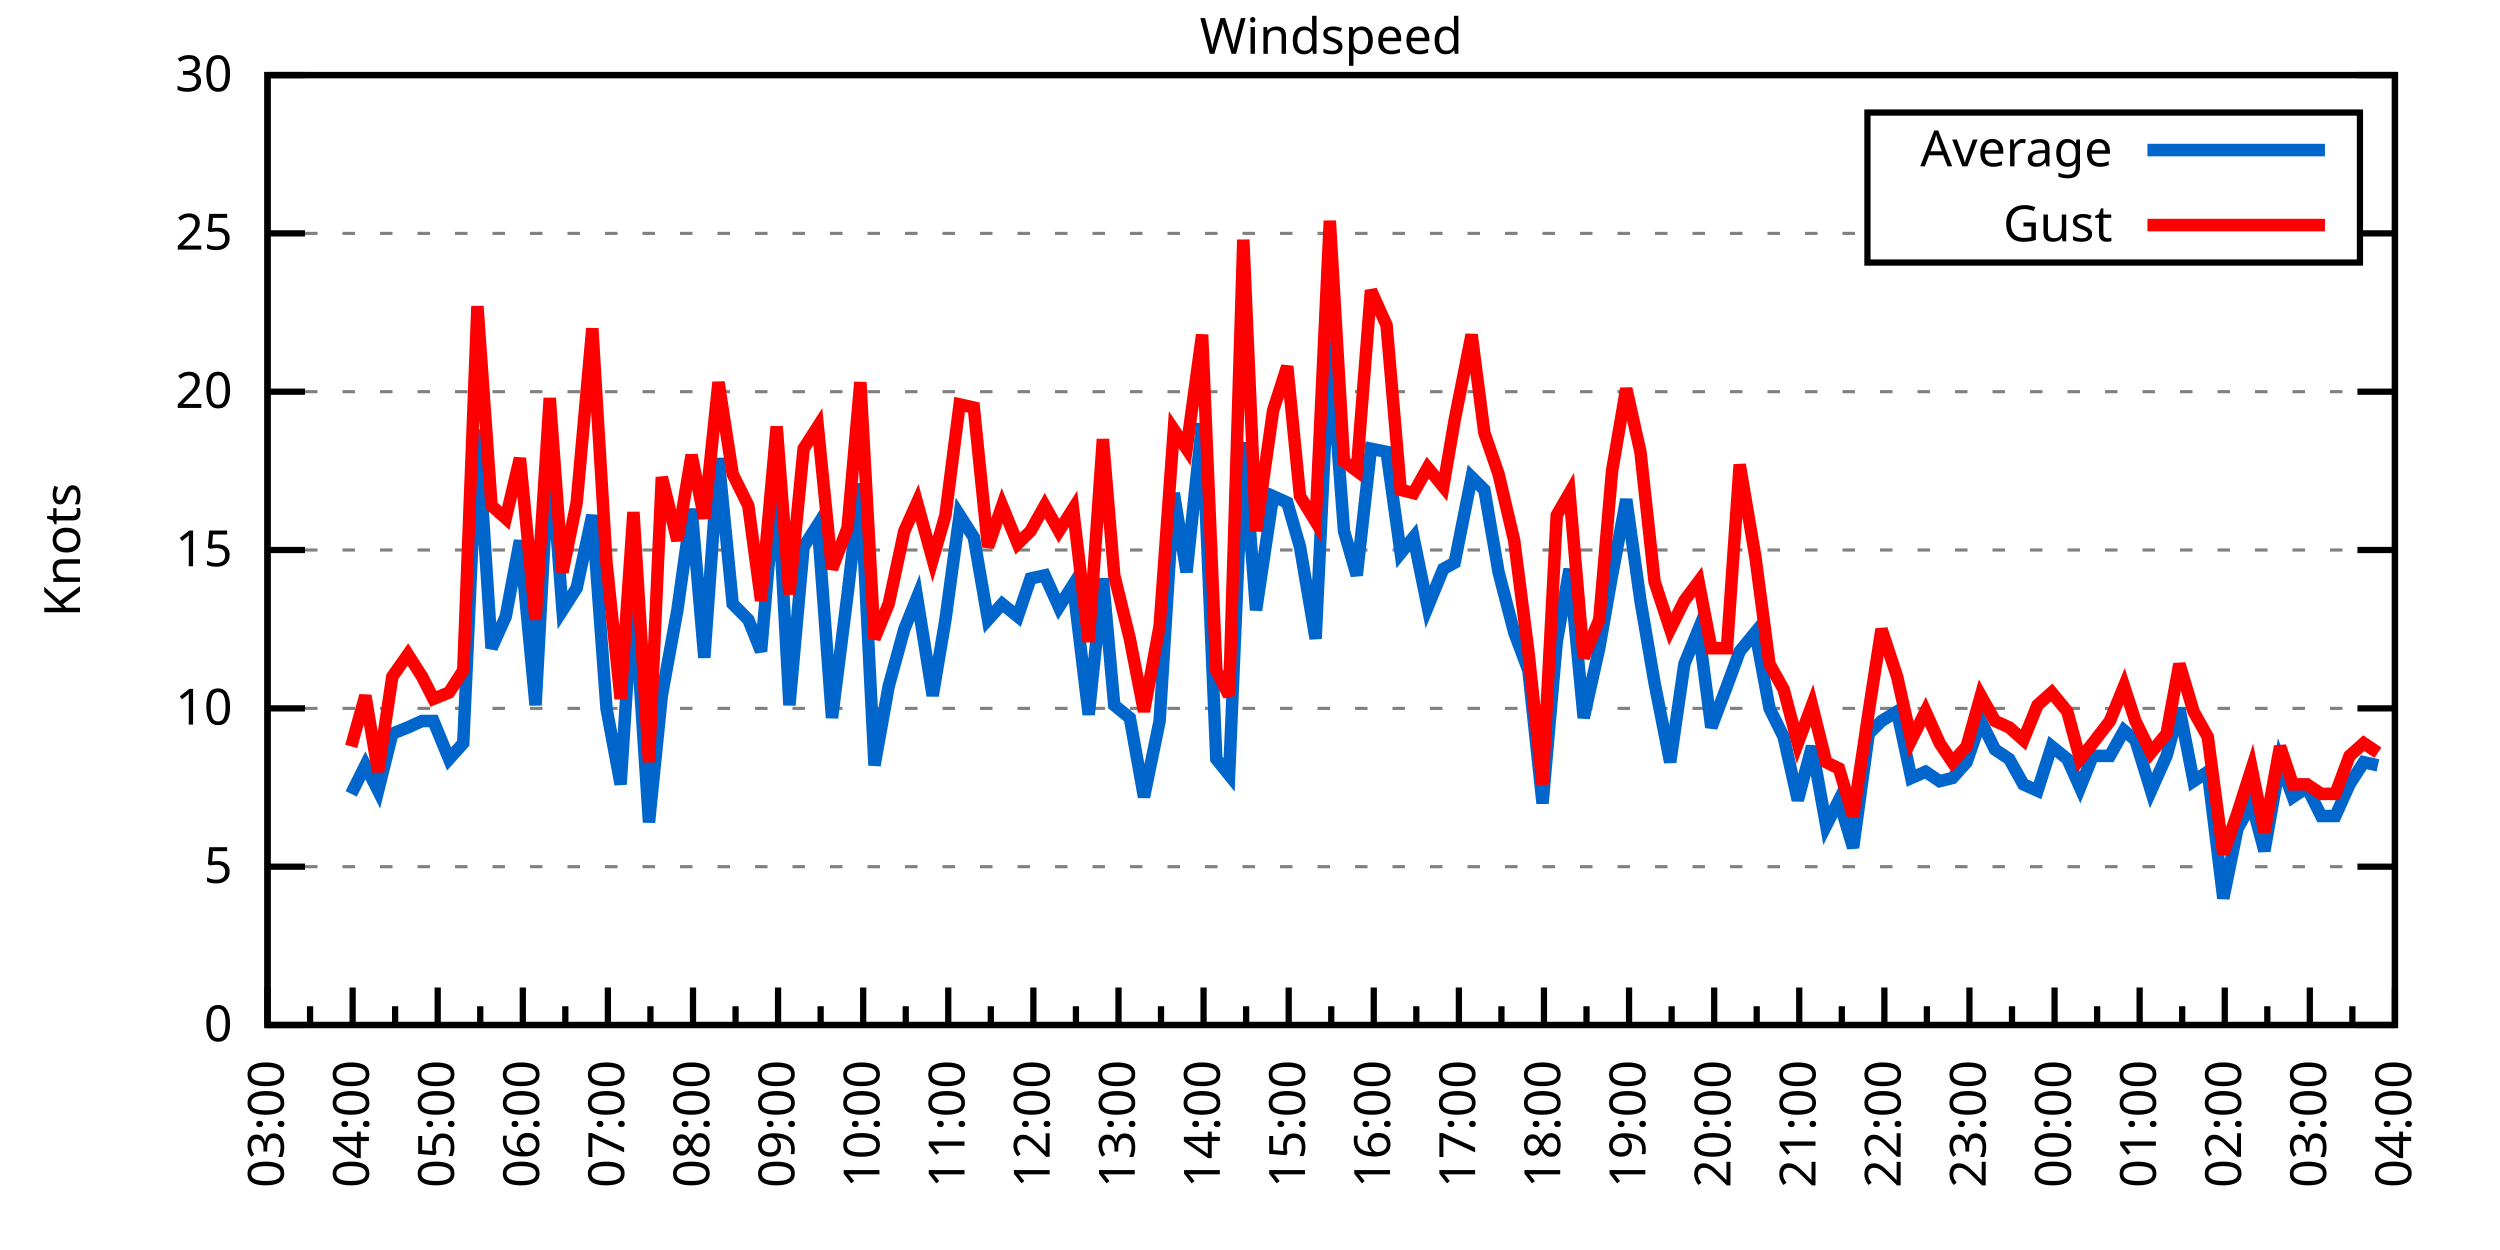
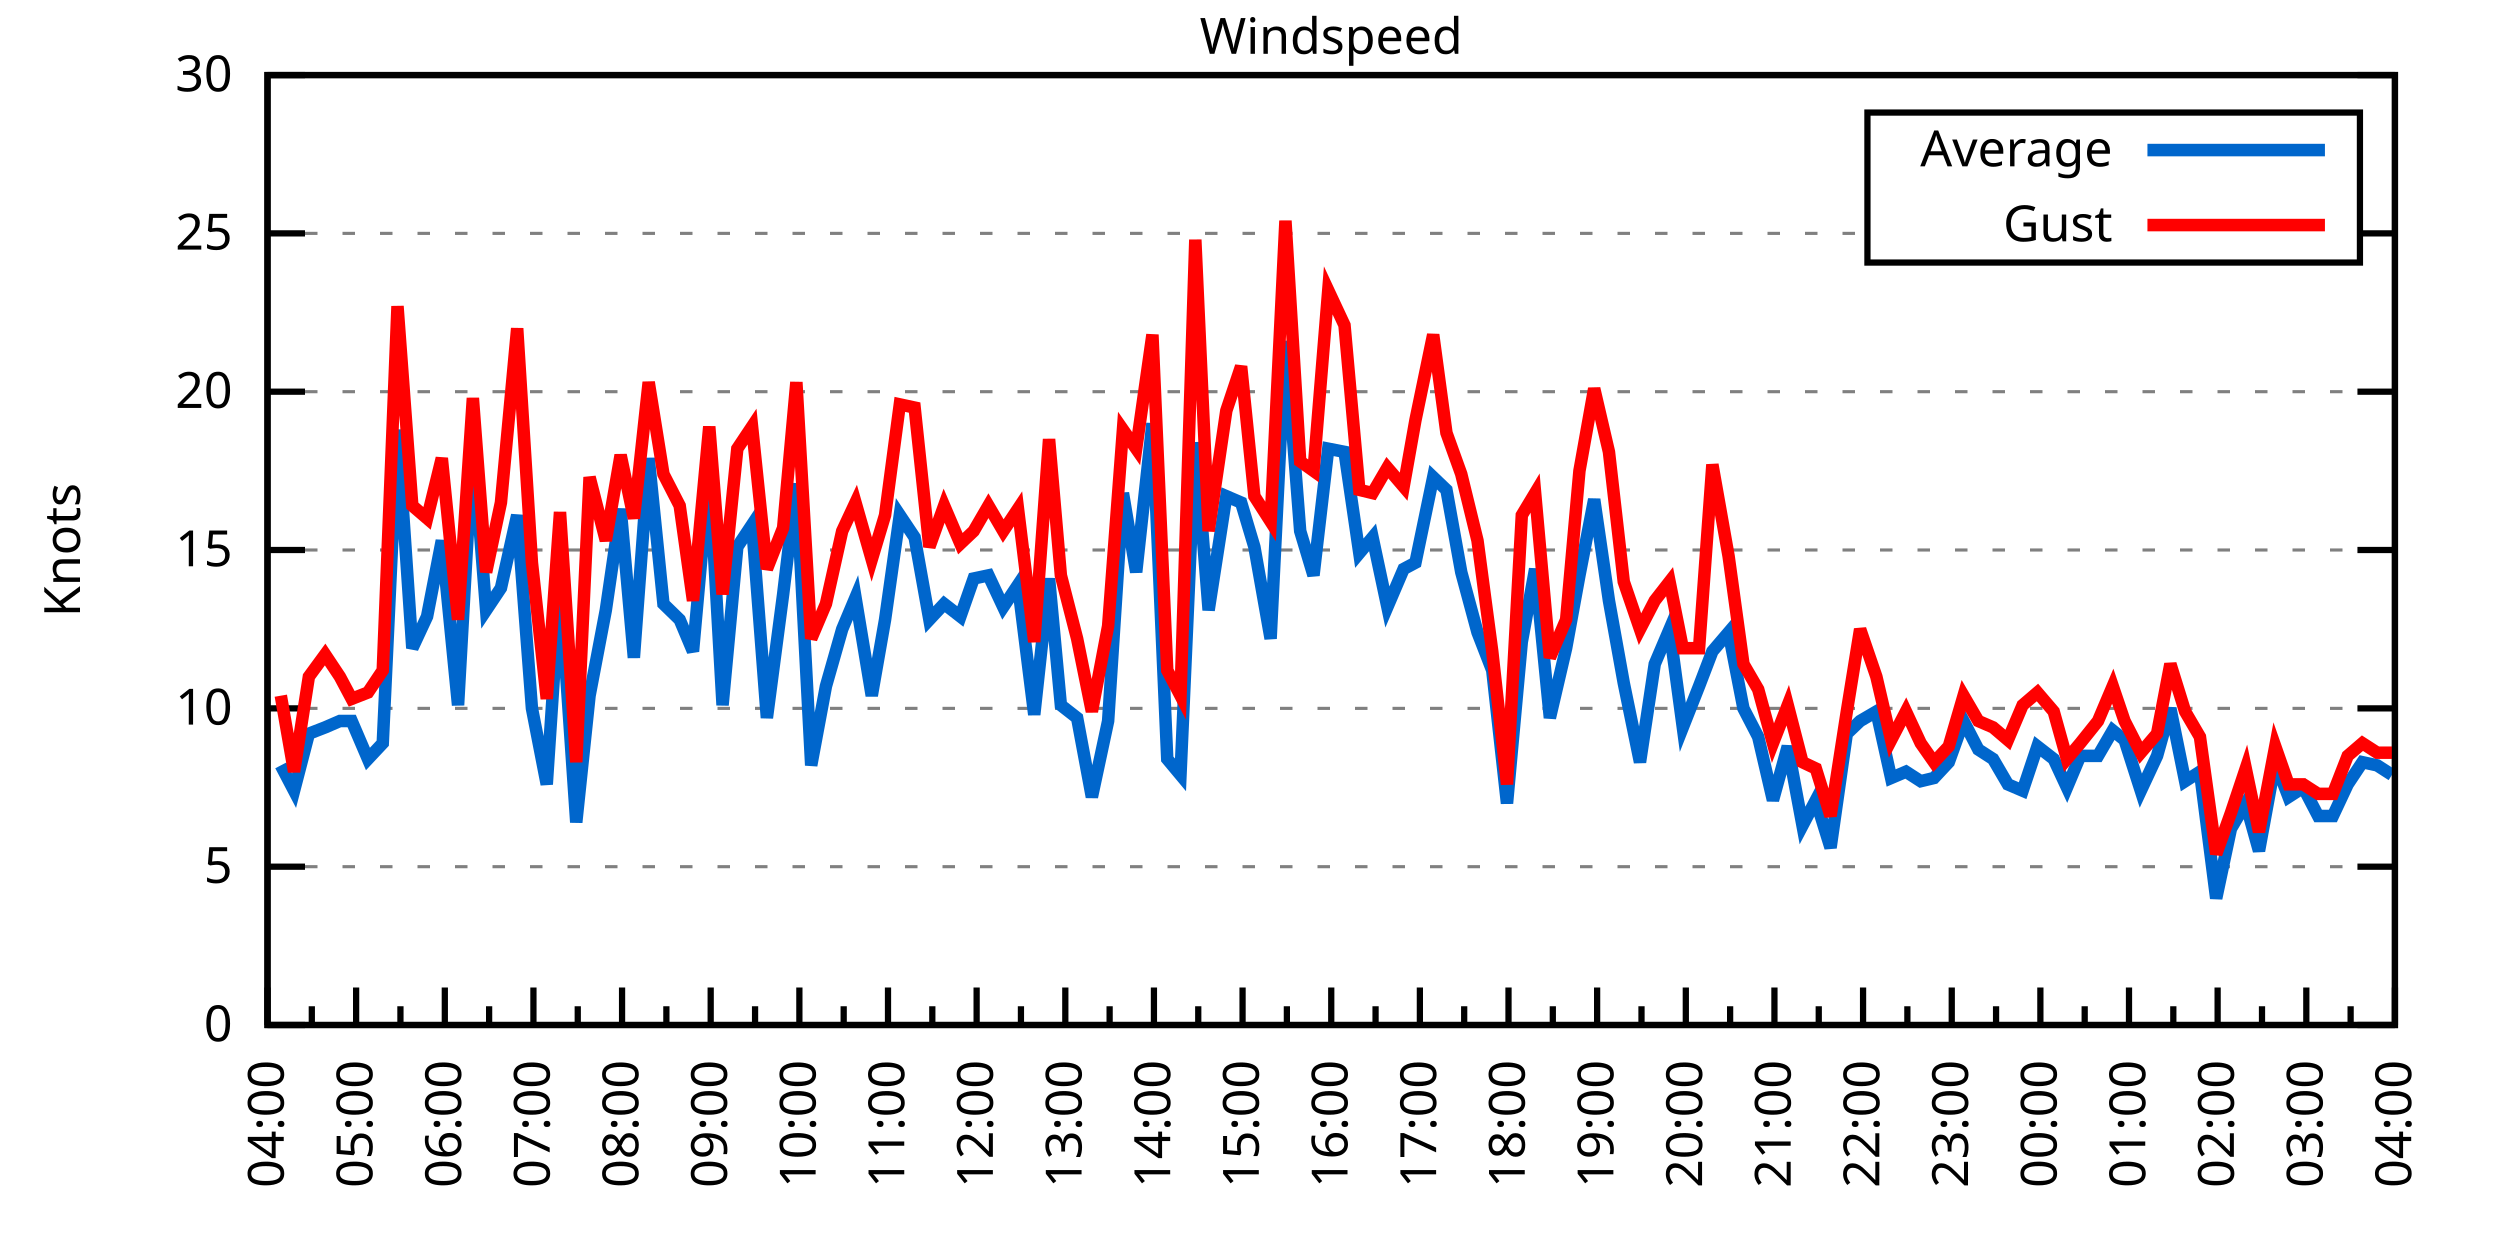
<svg xmlns="http://www.w3.org/2000/svg" xmlns:xlink="http://www.w3.org/1999/xlink" width="400" height="200" viewBox="0 0 400 200">
  <g id="gnuplot_canvas">
    <rect x="0" y="0" width="400" height="200" fill="none" />
    <defs>
      <circle id="gpDot" r="0.5" stroke-width="0.5" stroke="currentColor" />
      <path id="gpPt0" stroke-width="0.333" stroke="currentColor" d="M-1,0 h2 M0,-1 v2" />
      <path id="gpPt1" stroke-width="0.333" stroke="currentColor" d="M-1,-1 L1,1 M1,-1 L-1,1" />
      <path id="gpPt2" stroke-width="0.333" stroke="currentColor" d="M-1,0 L1,0 M0,-1 L0,1 M-1,-1 L1,1 M-1,1 L1,-1" />
      <rect id="gpPt3" stroke-width="0.333" stroke="currentColor" x="-1" y="-1" width="2" height="2" />
      <rect id="gpPt4" stroke-width="0.333" stroke="currentColor" fill="currentColor" x="-1" y="-1" width="2" height="2" />
      <circle id="gpPt5" stroke-width="0.333" stroke="currentColor" cx="0" cy="0" r="1" />
      <use xlink:href="#gpPt5" id="gpPt6" fill="currentColor" stroke="none" />
      <path id="gpPt7" stroke-width="0.333" stroke="currentColor" d="M0,-1.33 L-1.33,0.67 L1.33,0.67 z" />
      <use xlink:href="#gpPt7" id="gpPt8" fill="currentColor" stroke="none" />
      <use xlink:href="#gpPt7" id="gpPt9" stroke="currentColor" transform="rotate(180)" />
      <use xlink:href="#gpPt9" id="gpPt10" fill="currentColor" stroke="none" />
      <use xlink:href="#gpPt3" id="gpPt11" stroke="currentColor" transform="rotate(45)" />
      <use xlink:href="#gpPt11" id="gpPt12" fill="currentColor" stroke="none" />
      <path id="gpPt13" stroke-width="0.333" stroke="currentColor" d="M0,1.330 L1.265,0.411 L0.782,-1.067 L-0.782,-1.076 L-1.265,0.411 z" />
      <use xlink:href="#gpPt13" id="gpPt14" fill="currentColor" stroke="none" />
      <filter id="textbox" filterUnits="objectBoundingBox" x="0" y="0" height="1" width="1">
        <feFlood flood-color="white" flood-opacity="1" result="bgnd" />
        <feComposite in="SourceGraphic" in2="bgnd" operator="atop" />
      </filter>
      <filter id="greybox" filterUnits="objectBoundingBox" x="0" y="0" height="1" width="1">
        <feFlood flood-color="lightgrey" flood-opacity="1" result="grey" />
        <feComposite in="SourceGraphic" in2="grey" operator="atop" />
      </filter>
    </defs>
    <g fill="none" color="white" stroke="currentColor" stroke-width="1.00" stroke-linecap="butt" stroke-linejoin="miter">
</g>
    <g fill="none" color="black" stroke="currentColor" stroke-width="1.00" stroke-linecap="butt" stroke-linejoin="miter">
      <g stroke="none" shape-rendering="crispEdges">
        <polygon fill="rgb(255, 255, 255)" points="42.80,164.00 383.18,164.00 383.18,12.02 42.80,12.02 " />
      </g>
    </g>
    <g fill="none" color="black" stroke="currentColor" stroke-width="1.00" stroke-linecap="butt" stroke-linejoin="miter">
</g>
    <g fill="none" color="black" stroke="black" stroke-width="0.50" stroke-linecap="butt" stroke-linejoin="miter">
</g>
    <g fill="none" color="gray" stroke="currentColor" stroke-width="0.50" stroke-linecap="butt" stroke-linejoin="miter">
      <path stroke="gray" stroke-dasharray="2,4" class="gridline" d="M42.80,164.00 L383.19,164.00  " />
    </g>
    <g fill="none" color="gray" stroke="gray" stroke-width="1.00" stroke-linecap="butt" stroke-linejoin="miter">
</g>
    <g fill="none" color="black" stroke="currentColor" stroke-width="1.00" stroke-linecap="butt" stroke-linejoin="miter">
      <path stroke="black" d="M42.80,164.00 L48.80,164.00 M383.19,164.00 L377.19,164.00  " />
      <g transform="translate(37.20,166.60)" stroke="none" fill="black" font-family="Sans" font-size="8.00" text-anchor="end">
        <text>
          <tspan font-family="Sans"> 0</tspan>
        </text>
      </g>
    </g>
    <g fill="none" color="black" stroke="currentColor" stroke-width="1.00" stroke-linecap="butt" stroke-linejoin="miter">
</g>
    <g fill="none" color="black" stroke="black" stroke-width="0.50" stroke-linecap="butt" stroke-linejoin="miter">
</g>
    <g fill="none" color="gray" stroke="currentColor" stroke-width="0.50" stroke-linecap="butt" stroke-linejoin="miter">
      <path stroke="gray" stroke-dasharray="2,4" class="gridline" d="M42.80,138.67 L383.19,138.67  " />
    </g>
    <g fill="none" color="gray" stroke="gray" stroke-width="1.00" stroke-linecap="butt" stroke-linejoin="miter">
</g>
    <g fill="none" color="black" stroke="currentColor" stroke-width="1.00" stroke-linecap="butt" stroke-linejoin="miter">
      <path stroke="black" d="M42.80,138.67 L48.80,138.67 M383.19,138.67 L377.19,138.67  " />
      <g transform="translate(37.20,141.27)" stroke="none" fill="black" font-family="Sans" font-size="8.00" text-anchor="end">
        <text>
          <tspan font-family="Sans"> 5</tspan>
        </text>
      </g>
    </g>
    <g fill="none" color="black" stroke="currentColor" stroke-width="1.00" stroke-linecap="butt" stroke-linejoin="miter">
</g>
    <g fill="none" color="black" stroke="black" stroke-width="0.50" stroke-linecap="butt" stroke-linejoin="miter">
</g>
    <g fill="none" color="gray" stroke="currentColor" stroke-width="0.50" stroke-linecap="butt" stroke-linejoin="miter">
      <path stroke="gray" stroke-dasharray="2,4" class="gridline" d="M42.80,113.34 L383.19,113.34  " />
    </g>
    <g fill="none" color="gray" stroke="gray" stroke-width="1.00" stroke-linecap="butt" stroke-linejoin="miter">
</g>
    <g fill="none" color="black" stroke="currentColor" stroke-width="1.00" stroke-linecap="butt" stroke-linejoin="miter">
      <path stroke="black" d="M42.80,113.34 L48.80,113.34 M383.19,113.34 L377.19,113.34  " />
      <g transform="translate(37.20,115.94)" stroke="none" fill="black" font-family="Sans" font-size="8.00" text-anchor="end">
        <text>
          <tspan font-family="Sans"> 10</tspan>
        </text>
      </g>
    </g>
    <g fill="none" color="black" stroke="currentColor" stroke-width="1.00" stroke-linecap="butt" stroke-linejoin="miter">
</g>
    <g fill="none" color="black" stroke="black" stroke-width="0.50" stroke-linecap="butt" stroke-linejoin="miter">
</g>
    <g fill="none" color="gray" stroke="currentColor" stroke-width="0.50" stroke-linecap="butt" stroke-linejoin="miter">
      <path stroke="gray" stroke-dasharray="2,4" class="gridline" d="M42.80,88.00 L383.19,88.00  " />
    </g>
    <g fill="none" color="gray" stroke="gray" stroke-width="1.00" stroke-linecap="butt" stroke-linejoin="miter">
</g>
    <g fill="none" color="black" stroke="currentColor" stroke-width="1.00" stroke-linecap="butt" stroke-linejoin="miter">
      <path stroke="black" d="M42.80,88.00 L48.80,88.00 M383.19,88.00 L377.19,88.00  " />
      <g transform="translate(37.20,90.60)" stroke="none" fill="black" font-family="Sans" font-size="8.00" text-anchor="end">
        <text>
          <tspan font-family="Sans"> 15</tspan>
        </text>
      </g>
    </g>
    <g fill="none" color="black" stroke="currentColor" stroke-width="1.00" stroke-linecap="butt" stroke-linejoin="miter">
</g>
    <g fill="none" color="black" stroke="black" stroke-width="0.50" stroke-linecap="butt" stroke-linejoin="miter">
</g>
    <g fill="none" color="gray" stroke="currentColor" stroke-width="0.50" stroke-linecap="butt" stroke-linejoin="miter">
      <path stroke="gray" stroke-dasharray="2,4" class="gridline" d="M42.80,62.67 L383.19,62.67  " />
    </g>
    <g fill="none" color="gray" stroke="gray" stroke-width="1.00" stroke-linecap="butt" stroke-linejoin="miter">
</g>
    <g fill="none" color="black" stroke="currentColor" stroke-width="1.00" stroke-linecap="butt" stroke-linejoin="miter">
      <path stroke="black" d="M42.80,62.67 L48.80,62.67 M383.19,62.67 L377.19,62.67  " />
      <g transform="translate(37.20,65.27)" stroke="none" fill="black" font-family="Sans" font-size="8.00" text-anchor="end">
        <text>
          <tspan font-family="Sans"> 20</tspan>
        </text>
      </g>
    </g>
    <g fill="none" color="black" stroke="currentColor" stroke-width="1.00" stroke-linecap="butt" stroke-linejoin="miter">
</g>
    <g fill="none" color="black" stroke="black" stroke-width="0.50" stroke-linecap="butt" stroke-linejoin="miter">
</g>
    <g fill="none" color="gray" stroke="currentColor" stroke-width="0.50" stroke-linecap="butt" stroke-linejoin="miter">
      <path stroke="gray" stroke-dasharray="2,4" class="gridline" d="M42.80,37.34 L298.79,37.34 M377.59,37.34 L383.19,37.34  " />
    </g>
    <g fill="none" color="gray" stroke="gray" stroke-width="1.00" stroke-linecap="butt" stroke-linejoin="miter">
</g>
    <g fill="none" color="black" stroke="currentColor" stroke-width="1.00" stroke-linecap="butt" stroke-linejoin="miter">
      <path stroke="black" d="M42.80,37.34 L48.80,37.34 M383.19,37.34 L377.19,37.34  " />
      <g transform="translate(37.20,39.94)" stroke="none" fill="black" font-family="Sans" font-size="8.00" text-anchor="end">
        <text>
          <tspan font-family="Sans"> 25</tspan>
        </text>
      </g>
    </g>
    <g fill="none" color="black" stroke="currentColor" stroke-width="1.00" stroke-linecap="butt" stroke-linejoin="miter">
</g>
    <g fill="none" color="black" stroke="black" stroke-width="0.50" stroke-linecap="butt" stroke-linejoin="miter">
</g>
    <g fill="none" color="gray" stroke="currentColor" stroke-width="0.50" stroke-linecap="butt" stroke-linejoin="miter">
      <path stroke="gray" stroke-dasharray="2,4" class="gridline" d="M42.80,12.01 L383.19,12.01  " />
    </g>
    <g fill="none" color="gray" stroke="gray" stroke-width="1.00" stroke-linecap="butt" stroke-linejoin="miter">
</g>
    <g fill="none" color="black" stroke="currentColor" stroke-width="1.00" stroke-linecap="butt" stroke-linejoin="miter">
      <path stroke="black" d="M42.80,12.01 L48.80,12.01 M383.19,12.01 L377.19,12.01  " />
      <g transform="translate(37.20,14.61)" stroke="none" fill="black" font-family="Sans" font-size="8.00" text-anchor="end">
        <text>
          <tspan font-family="Sans"> 30</tspan>
        </text>
      </g>
    </g>
    <g fill="none" color="black" stroke="currentColor" stroke-width="1.00" stroke-linecap="butt" stroke-linejoin="miter">
      <path stroke="black" d="M42.80,164.00 L42.80,158.00  " />
      <g transform="translate(45.40,169.60) rotate(270)" stroke="none" fill="black" font-family="Sans" font-size="8.00" text-anchor="end">
        <text>
+           <tspan font-family="Sans">04:00</tspan>
+         </text>
+       </g>
+     </g>
+     <g fill="none" color="black" stroke="currentColor" stroke-width="1.00" stroke-linecap="butt" stroke-linejoin="miter">
+       <path stroke="black" d="M49.89,164.00 L49.89,161.00 M56.98,164.00 L56.98,158.00  " />
+       <g transform="translate(59.58,169.60) rotate(270)" stroke="none" fill="black" font-family="Sans" font-size="8.00" text-anchor="end">
+         <text>
+           <tspan font-family="Sans">05:00</tspan>
+         </text>
+       </g>
+     </g>
+     <g fill="none" color="black" stroke="currentColor" stroke-width="1.00" stroke-linecap="butt" stroke-linejoin="miter">
+       <path stroke="black" d="M64.07,164.00 L64.07,161.00 M71.17,164.00 L71.17,158.00  " />
+       <g transform="translate(73.77,169.60) rotate(270)" stroke="none" fill="black" font-family="Sans" font-size="8.00" text-anchor="end">
+         <text>
+           <tspan font-family="Sans">06:00</tspan>
+         </text>
+       </g>
+     </g>
+     <g fill="none" color="black" stroke="currentColor" stroke-width="1.00" stroke-linecap="butt" stroke-linejoin="miter">
+       <path stroke="black" d="M78.26,164.00 L78.26,161.00 M85.35,164.00 L85.35,158.00  " />
+       <g transform="translate(87.95,169.60) rotate(270)" stroke="none" fill="black" font-family="Sans" font-size="8.00" text-anchor="end">
+         <text>
+           <tspan font-family="Sans">07:00</tspan>
+         </text>
+       </g>
+     </g>
+     <g fill="none" color="black" stroke="currentColor" stroke-width="1.00" stroke-linecap="butt" stroke-linejoin="miter">
+       <path stroke="black" d="M92.44,164.00 L92.44,161.00 M99.53,164.00 L99.53,158.00  " />
+       <g transform="translate(102.13,169.60) rotate(270)" stroke="none" fill="black" font-family="Sans" font-size="8.00" text-anchor="end">
+         <text>
+           <tspan font-family="Sans">08:00</tspan>
+         </text>
+       </g>
+     </g>
+     <g fill="none" color="black" stroke="currentColor" stroke-width="1.00" stroke-linecap="butt" stroke-linejoin="miter">
+       <path stroke="black" d="M106.62,164.00 L106.62,161.00 M113.71,164.00 L113.71,158.00  " />
+       <g transform="translate(116.31,169.60) rotate(270)" stroke="none" fill="black" font-family="Sans" font-size="8.00" text-anchor="end">
+         <text>
+           <tspan font-family="Sans">09:00</tspan>
+         </text>
+       </g>
+     </g>
+     <g fill="none" color="black" stroke="currentColor" stroke-width="1.00" stroke-linecap="butt" stroke-linejoin="miter">
+       <path stroke="black" d="M120.81,164.00 L120.81,161.00 M127.90,164.00 L127.90,158.00  " />
+       <g transform="translate(130.50,169.60) rotate(270)" stroke="none" fill="black" font-family="Sans" font-size="8.00" text-anchor="end">
+         <text>
+           <tspan font-family="Sans">10:00</tspan>
+         </text>
+       </g>
+     </g>
+     <g fill="none" color="black" stroke="currentColor" stroke-width="1.00" stroke-linecap="butt" stroke-linejoin="miter">
+       <path stroke="black" d="M134.99,164.00 L134.99,161.00 M142.08,164.00 L142.08,158.00  " />
+       <g transform="translate(144.68,169.60) rotate(270)" stroke="none" fill="black" font-family="Sans" font-size="8.00" text-anchor="end">
+         <text>
+           <tspan font-family="Sans">11:00</tspan>
+         </text>
+       </g>
+     </g>
+     <g fill="none" color="black" stroke="currentColor" stroke-width="1.00" stroke-linecap="butt" stroke-linejoin="miter">
+       <path stroke="black" d="M149.17,164.00 L149.17,161.00 M156.26,164.00 L156.26,158.00  " />
+       <g transform="translate(158.86,169.60) rotate(270)" stroke="none" fill="black" font-family="Sans" font-size="8.00" text-anchor="end">
+         <text>
+           <tspan font-family="Sans">12:00</tspan>
+         </text>
+       </g>
+     </g>
+     <g fill="none" color="black" stroke="currentColor" stroke-width="1.00" stroke-linecap="butt" stroke-linejoin="miter">
+       <path stroke="black" d="M163.35,164.00 L163.35,161.00 M170.45,164.00 L170.45,158.00  " />
+       <g transform="translate(173.05,169.60) rotate(270)" stroke="none" fill="black" font-family="Sans" font-size="8.00" text-anchor="end">
+         <text>
+           <tspan font-family="Sans">13:00</tspan>
+         </text>
+       </g>
+     </g>
+     <g fill="none" color="black" stroke="currentColor" stroke-width="1.00" stroke-linecap="butt" stroke-linejoin="miter">
+       <path stroke="black" d="M177.54,164.00 L177.54,161.00 M184.63,164.00 L184.63,158.00  " />
+       <g transform="translate(187.23,169.60) rotate(270)" stroke="none" fill="black" font-family="Sans" font-size="8.00" text-anchor="end">
+         <text>
+           <tspan font-family="Sans">14:00</tspan>
+         </text>
+       </g>
+     </g>
+     <g fill="none" color="black" stroke="currentColor" stroke-width="1.00" stroke-linecap="butt" stroke-linejoin="miter">
+       <path stroke="black" d="M191.72,164.00 L191.72,161.00 M198.81,164.00 L198.81,158.00  " />
+       <g transform="translate(201.41,169.60) rotate(270)" stroke="none" fill="black" font-family="Sans" font-size="8.00" text-anchor="end">
+         <text>
+           <tspan font-family="Sans">15:00</tspan>
+         </text>
+       </g>
+     </g>
+     <g fill="none" color="black" stroke="currentColor" stroke-width="1.00" stroke-linecap="butt" stroke-linejoin="miter">
+       <path stroke="black" d="M205.90,164.00 L205.90,161.00 M213.00,164.00 L213.00,158.00  " />
+       <g transform="translate(215.60,169.60) rotate(270)" stroke="none" fill="black" font-family="Sans" font-size="8.00" text-anchor="end">
+         <text>
+           <tspan font-family="Sans">16:00</tspan>
+         </text>
+       </g>
+     </g>
+     <g fill="none" color="black" stroke="currentColor" stroke-width="1.00" stroke-linecap="butt" stroke-linejoin="miter">
+       <path stroke="black" d="M220.09,164.00 L220.09,161.00 M227.18,164.00 L227.18,158.00  " />
+       <g transform="translate(229.78,169.60) rotate(270)" stroke="none" fill="black" font-family="Sans" font-size="8.00" text-anchor="end">
+         <text>
+           <tspan font-family="Sans">17:00</tspan>
+         </text>
+       </g>
+     </g>
+     <g fill="none" color="black" stroke="currentColor" stroke-width="1.00" stroke-linecap="butt" stroke-linejoin="miter">
+       <path stroke="black" d="M234.27,164.00 L234.27,161.00 M241.36,164.00 L241.36,158.00  " />
+       <g transform="translate(243.96,169.60) rotate(270)" stroke="none" fill="black" font-family="Sans" font-size="8.00" text-anchor="end">
+         <text>
+           <tspan font-family="Sans">18:00</tspan>
+         </text>
+       </g>
+     </g>
+     <g fill="none" color="black" stroke="currentColor" stroke-width="1.00" stroke-linecap="butt" stroke-linejoin="miter">
+       <path stroke="black" d="M248.45,164.00 L248.45,161.00 M255.54,164.00 L255.54,158.00  " />
+       <g transform="translate(258.14,169.60) rotate(270)" stroke="none" fill="black" font-family="Sans" font-size="8.00" text-anchor="end">
+         <text>
+           <tspan font-family="Sans">19:00</tspan>
+         </text>
+       </g>
+     </g>
+     <g fill="none" color="black" stroke="currentColor" stroke-width="1.00" stroke-linecap="butt" stroke-linejoin="miter">
+       <path stroke="black" d="M262.64,164.00 L262.64,161.00 M269.73,164.00 L269.73,158.00  " />
+       <g transform="translate(272.33,169.60) rotate(270)" stroke="none" fill="black" font-family="Sans" font-size="8.00" text-anchor="end">
+         <text>
+           <tspan font-family="Sans">20:00</tspan>
+         </text>
+       </g>
+     </g>
+     <g fill="none" color="black" stroke="currentColor" stroke-width="1.00" stroke-linecap="butt" stroke-linejoin="miter">
+       <path stroke="black" d="M276.82,164.00 L276.82,161.00 M283.91,164.00 L283.91,158.00  " />
+       <g transform="translate(286.51,169.60) rotate(270)" stroke="none" fill="black" font-family="Sans" font-size="8.00" text-anchor="end">
+         <text>
+           <tspan font-family="Sans">21:00</tspan>
+         </text>
+       </g>
+     </g>
+     <g fill="none" color="black" stroke="currentColor" stroke-width="1.00" stroke-linecap="butt" stroke-linejoin="miter">
+       <path stroke="black" d="M291.00,164.00 L291.00,161.00 M298.09,164.00 L298.09,158.00  " />
+       <g transform="translate(300.69,169.60) rotate(270)" stroke="none" fill="black" font-family="Sans" font-size="8.00" text-anchor="end">
+         <text>
+           <tspan font-family="Sans">22:00</tspan>
+         </text>
+       </g>
+     </g>
+     <g fill="none" color="black" stroke="currentColor" stroke-width="1.00" stroke-linecap="butt" stroke-linejoin="miter">
+       <path stroke="black" d="M305.18,164.00 L305.18,161.00 M312.28,164.00 L312.28,158.00  " />
+       <g transform="translate(314.88,169.60) rotate(270)" stroke="none" fill="black" font-family="Sans" font-size="8.00" text-anchor="end">
+         <text>
+           <tspan font-family="Sans">23:00</tspan>
+         </text>
+       </g>
+     </g>
+     <g fill="none" color="black" stroke="currentColor" stroke-width="1.00" stroke-linecap="butt" stroke-linejoin="miter">
+       <path stroke="black" d="M319.37,164.00 L319.37,161.00 M326.46,164.00 L326.46,158.00  " />
+       <g transform="translate(329.06,169.60) rotate(270)" stroke="none" fill="black" font-family="Sans" font-size="8.00" text-anchor="end">
+         <text>
+           <tspan font-family="Sans">00:00</tspan>
+         </text>
+       </g>
+     </g>
+     <g fill="none" color="black" stroke="currentColor" stroke-width="1.00" stroke-linecap="butt" stroke-linejoin="miter">
+       <path stroke="black" d="M333.55,164.00 L333.55,161.00 M340.64,164.00 L340.64,158.00  " />
+       <g transform="translate(343.24,169.60) rotate(270)" stroke="none" fill="black" font-family="Sans" font-size="8.00" text-anchor="end">
+         <text>
+           <tspan font-family="Sans">01:00</tspan>
+         </text>
+       </g>
+     </g>
+     <g fill="none" color="black" stroke="currentColor" stroke-width="1.00" stroke-linecap="butt" stroke-linejoin="miter">
+       <path stroke="black" d="M347.73,164.00 L347.73,161.00 M354.82,164.00 L354.82,158.00  " />
+       <g transform="translate(357.42,169.60) rotate(270)" stroke="none" fill="black" font-family="Sans" font-size="8.00" text-anchor="end">
+         <text>
+           <tspan font-family="Sans">02:00</tspan>
+         </text>
+       </g>
+     </g>
+     <g fill="none" color="black" stroke="currentColor" stroke-width="1.00" stroke-linecap="butt" stroke-linejoin="miter">
+       <path stroke="black" d="M361.92,164.00 L361.92,161.00 M369.01,164.00 L369.01,158.00  " />
+       <g transform="translate(371.61,169.60) rotate(270)" stroke="none" fill="black" font-family="Sans" font-size="8.00" text-anchor="end">
+         <text>
          <tspan font-family="Sans">03:00</tspan>
        </text>
      </g>
    </g>
    <g fill="none" color="black" stroke="currentColor" stroke-width="1.00" stroke-linecap="butt" stroke-linejoin="miter">
-       <path stroke="black" d="M49.61,164.00 L49.61,161.00 M56.42,164.00 L56.42,158.00  " />
-       <g transform="translate(59.02,169.60) rotate(270)" stroke="none" fill="black" font-family="Sans" font-size="8.00" text-anchor="end">
-         <text>
-           <tspan font-family="Sans">04:00</tspan>
-         </text>
-       </g>
-     </g>
-     <g fill="none" color="black" stroke="currentColor" stroke-width="1.00" stroke-linecap="butt" stroke-linejoin="miter">
-       <path stroke="black" d="M63.22,164.00 L63.22,161.00 M70.03,164.00 L70.03,158.00  " />
-       <g transform="translate(72.63,169.60) rotate(270)" stroke="none" fill="black" font-family="Sans" font-size="8.00" text-anchor="end">
-         <text>
-           <tspan font-family="Sans">05:00</tspan>
-         </text>
-       </g>
-     </g>
-     <g fill="none" color="black" stroke="currentColor" stroke-width="1.00" stroke-linecap="butt" stroke-linejoin="miter">
-       <path stroke="black" d="M76.84,164.00 L76.84,161.00 M83.65,164.00 L83.65,158.00  " />
-       <g transform="translate(86.25,169.60) rotate(270)" stroke="none" fill="black" font-family="Sans" font-size="8.00" text-anchor="end">
-         <text>
-           <tspan font-family="Sans">06:00</tspan>
-         </text>
-       </g>
-     </g>
-     <g fill="none" color="black" stroke="currentColor" stroke-width="1.00" stroke-linecap="butt" stroke-linejoin="miter">
-       <path stroke="black" d="M90.45,164.00 L90.45,161.00 M97.26,164.00 L97.26,158.00  " />
-       <g transform="translate(99.86,169.60) rotate(270)" stroke="none" fill="black" font-family="Sans" font-size="8.00" text-anchor="end">
-         <text>
-           <tspan font-family="Sans">07:00</tspan>
-         </text>
-       </g>
-     </g>
-     <g fill="none" color="black" stroke="currentColor" stroke-width="1.00" stroke-linecap="butt" stroke-linejoin="miter">
-       <path stroke="black" d="M104.07,164.00 L104.07,161.00 M110.88,164.00 L110.88,158.00  " />
-       <g transform="translate(113.48,169.60) rotate(270)" stroke="none" fill="black" font-family="Sans" font-size="8.00" text-anchor="end">
-         <text>
-           <tspan font-family="Sans">08:00</tspan>
-         </text>
-       </g>
-     </g>
-     <g fill="none" color="black" stroke="currentColor" stroke-width="1.00" stroke-linecap="butt" stroke-linejoin="miter">
-       <path stroke="black" d="M117.69,164.00 L117.69,161.00 M124.49,164.00 L124.49,158.00  " />
-       <g transform="translate(127.09,169.60) rotate(270)" stroke="none" fill="black" font-family="Sans" font-size="8.00" text-anchor="end">
-         <text>
-           <tspan font-family="Sans">09:00</tspan>
-         </text>
-       </g>
-     </g>
-     <g fill="none" color="black" stroke="currentColor" stroke-width="1.00" stroke-linecap="butt" stroke-linejoin="miter">
-       <path stroke="black" d="M131.30,164.00 L131.30,161.00 M138.11,164.00 L138.11,158.00  " />
-       <g transform="translate(140.71,169.60) rotate(270)" stroke="none" fill="black" font-family="Sans" font-size="8.00" text-anchor="end">
-         <text>
-           <tspan font-family="Sans">10:00</tspan>
-         </text>
-       </g>
-     </g>
-     <g fill="none" color="black" stroke="currentColor" stroke-width="1.00" stroke-linecap="butt" stroke-linejoin="miter">
-       <path stroke="black" d="M144.92,164.00 L144.92,161.00 M151.72,164.00 L151.72,158.00  " />
-       <g transform="translate(154.32,169.60) rotate(270)" stroke="none" fill="black" font-family="Sans" font-size="8.00" text-anchor="end">
-         <text>
-           <tspan font-family="Sans">11:00</tspan>
-         </text>
-       </g>
-     </g>
-     <g fill="none" color="black" stroke="currentColor" stroke-width="1.00" stroke-linecap="butt" stroke-linejoin="miter">
-       <path stroke="black" d="M158.53,164.00 L158.53,161.00 M165.34,164.00 L165.34,158.00  " />
-       <g transform="translate(167.94,169.60) rotate(270)" stroke="none" fill="black" font-family="Sans" font-size="8.00" text-anchor="end">
-         <text>
-           <tspan font-family="Sans">12:00</tspan>
-         </text>
-       </g>
-     </g>
-     <g fill="none" color="black" stroke="currentColor" stroke-width="1.00" stroke-linecap="butt" stroke-linejoin="miter">
-       <path stroke="black" d="M172.15,164.00 L172.15,161.00 M178.96,164.00 L178.96,158.00  " />
-       <g transform="translate(181.56,169.60) rotate(270)" stroke="none" fill="black" font-family="Sans" font-size="8.00" text-anchor="end">
-         <text>
-           <tspan font-family="Sans">13:00</tspan>
-         </text>
-       </g>
-     </g>
-     <g fill="none" color="black" stroke="currentColor" stroke-width="1.00" stroke-linecap="butt" stroke-linejoin="miter">
-       <path stroke="black" d="M185.76,164.00 L185.76,161.00 M192.57,164.00 L192.57,158.00  " />
-       <g transform="translate(195.17,169.60) rotate(270)" stroke="none" fill="black" font-family="Sans" font-size="8.00" text-anchor="end">
-         <text>
-           <tspan font-family="Sans">14:00</tspan>
-         </text>
-       </g>
-     </g>
-     <g fill="none" color="black" stroke="currentColor" stroke-width="1.00" stroke-linecap="butt" stroke-linejoin="miter">
-       <path stroke="black" d="M199.38,164.00 L199.38,161.00 M206.19,164.00 L206.19,158.00  " />
-       <g transform="translate(208.79,169.60) rotate(270)" stroke="none" fill="black" font-family="Sans" font-size="8.00" text-anchor="end">
-         <text>
-           <tspan font-family="Sans">15:00</tspan>
-         </text>
-       </g>
-     </g>
-     <g fill="none" color="black" stroke="currentColor" stroke-width="1.00" stroke-linecap="butt" stroke-linejoin="miter">
-       <path stroke="black" d="M213.00,164.00 L213.00,161.00 M219.80,164.00 L219.80,158.00  " />
-       <g transform="translate(222.40,169.60) rotate(270)" stroke="none" fill="black" font-family="Sans" font-size="8.00" text-anchor="end">
-         <text>
-           <tspan font-family="Sans">16:00</tspan>
-         </text>
-       </g>
-     </g>
-     <g fill="none" color="black" stroke="currentColor" stroke-width="1.00" stroke-linecap="butt" stroke-linejoin="miter">
-       <path stroke="black" d="M226.61,164.00 L226.61,161.00 M233.42,164.00 L233.42,158.00  " />
-       <g transform="translate(236.02,169.60) rotate(270)" stroke="none" fill="black" font-family="Sans" font-size="8.00" text-anchor="end">
-         <text>
-           <tspan font-family="Sans">17:00</tspan>
-         </text>
-       </g>
-     </g>
-     <g fill="none" color="black" stroke="currentColor" stroke-width="1.00" stroke-linecap="butt" stroke-linejoin="miter">
-       <path stroke="black" d="M240.23,164.00 L240.23,161.00 M247.03,164.00 L247.03,158.00  " />
-       <g transform="translate(249.63,169.60) rotate(270)" stroke="none" fill="black" font-family="Sans" font-size="8.00" text-anchor="end">
-         <text>
-           <tspan font-family="Sans">18:00</tspan>
-         </text>
-       </g>
-     </g>
-     <g fill="none" color="black" stroke="currentColor" stroke-width="1.00" stroke-linecap="butt" stroke-linejoin="miter">
-       <path stroke="black" d="M253.84,164.00 L253.84,161.00 M260.65,164.00 L260.65,158.00  " />
-       <g transform="translate(263.25,169.60) rotate(270)" stroke="none" fill="black" font-family="Sans" font-size="8.00" text-anchor="end">
-         <text>
-           <tspan font-family="Sans">19:00</tspan>
-         </text>
-       </g>
-     </g>
-     <g fill="none" color="black" stroke="currentColor" stroke-width="1.00" stroke-linecap="butt" stroke-linejoin="miter">
-       <path stroke="black" d="M267.46,164.00 L267.46,161.00 M274.27,164.00 L274.27,158.00  " />
-       <g transform="translate(276.87,169.60) rotate(270)" stroke="none" fill="black" font-family="Sans" font-size="8.00" text-anchor="end">
-         <text>
-           <tspan font-family="Sans">20:00</tspan>
-         </text>
-       </g>
-     </g>
-     <g fill="none" color="black" stroke="currentColor" stroke-width="1.00" stroke-linecap="butt" stroke-linejoin="miter">
-       <path stroke="black" d="M281.07,164.00 L281.07,161.00 M287.88,164.00 L287.88,158.00  " />
-       <g transform="translate(290.48,169.60) rotate(270)" stroke="none" fill="black" font-family="Sans" font-size="8.00" text-anchor="end">
-         <text>
-           <tspan font-family="Sans">21:00</tspan>
-         </text>
-       </g>
-     </g>
-     <g fill="none" color="black" stroke="currentColor" stroke-width="1.00" stroke-linecap="butt" stroke-linejoin="miter">
-       <path stroke="black" d="M294.69,164.00 L294.69,161.00 M301.50,164.00 L301.50,158.00  " />
-       <g transform="translate(304.10,169.60) rotate(270)" stroke="none" fill="black" font-family="Sans" font-size="8.00" text-anchor="end">
-         <text>
-           <tspan font-family="Sans">22:00</tspan>
-         </text>
-       </g>
-     </g>
-     <g fill="none" color="black" stroke="currentColor" stroke-width="1.00" stroke-linecap="butt" stroke-linejoin="miter">
-       <path stroke="black" d="M308.30,164.00 L308.30,161.00 M315.11,164.00 L315.11,158.00  " />
-       <g transform="translate(317.71,169.60) rotate(270)" stroke="none" fill="black" font-family="Sans" font-size="8.00" text-anchor="end">
-         <text>
-           <tspan font-family="Sans">23:00</tspan>
-         </text>
-       </g>
-     </g>
-     <g fill="none" color="black" stroke="currentColor" stroke-width="1.00" stroke-linecap="butt" stroke-linejoin="miter">
-       <path stroke="black" d="M321.92,164.00 L321.92,161.00 M328.73,164.00 L328.73,158.00  " />
-       <g transform="translate(331.33,169.60) rotate(270)" stroke="none" fill="black" font-family="Sans" font-size="8.00" text-anchor="end">
-         <text>
-           <tspan font-family="Sans">00:00</tspan>
-         </text>
-       </g>
-     </g>
-     <g fill="none" color="black" stroke="currentColor" stroke-width="1.00" stroke-linecap="butt" stroke-linejoin="miter">
-       <path stroke="black" d="M335.54,164.00 L335.54,161.00 M342.34,164.00 L342.34,158.00  " />
-       <g transform="translate(344.94,169.60) rotate(270)" stroke="none" fill="black" font-family="Sans" font-size="8.00" text-anchor="end">
-         <text>
-           <tspan font-family="Sans">01:00</tspan>
-         </text>
-       </g>
-     </g>
-     <g fill="none" color="black" stroke="currentColor" stroke-width="1.00" stroke-linecap="butt" stroke-linejoin="miter">
-       <path stroke="black" d="M349.15,164.00 L349.15,161.00 M355.96,164.00 L355.96,158.00  " />
-       <g transform="translate(358.56,169.60) rotate(270)" stroke="none" fill="black" font-family="Sans" font-size="8.00" text-anchor="end">
-         <text>
-           <tspan font-family="Sans">02:00</tspan>
-         </text>
-       </g>
-     </g>
-     <g fill="none" color="black" stroke="currentColor" stroke-width="1.00" stroke-linecap="butt" stroke-linejoin="miter">
-       <path stroke="black" d="M362.77,164.00 L362.77,161.00 M369.57,164.00 L369.57,158.00  " />
-       <g transform="translate(372.17,169.60) rotate(270)" stroke="none" fill="black" font-family="Sans" font-size="8.00" text-anchor="end">
-         <text>
-           <tspan font-family="Sans">03:00</tspan>
-         </text>
-       </g>
-     </g>
-     <g fill="none" color="black" stroke="currentColor" stroke-width="1.00" stroke-linecap="butt" stroke-linejoin="miter">
-       <path stroke="black" d="M376.38,164.00 L376.38,161.00 M383.19,164.00 L383.19,158.00  " />
+       <path stroke="black" d="M376.10,164.00 L376.10,161.00 M383.19,164.00 L383.19,158.00  " />
      <g transform="translate(385.79,169.60) rotate(270)" stroke="none" fill="black" font-family="Sans" font-size="8.00" text-anchor="end">
        <text>
          <tspan font-family="Sans">04:00</tspan>
        </text>
      </g>
    </g>
    <g fill="none" color="black" stroke="currentColor" stroke-width="1.00" stroke-linecap="butt" stroke-linejoin="miter">
</g>
    <g fill="none" color="black" stroke="currentColor" stroke-width="1.00" stroke-linecap="butt" stroke-linejoin="miter">
      <path stroke="black" d="M42.80,12.01 L42.80,164.00 L383.19,164.00 L383.19,12.01 L42.80,12.01 Z  " />
    </g>
    <g fill="none" color="black" stroke="currentColor" stroke-width="1.00" stroke-linecap="butt" stroke-linejoin="miter">
      <g transform="translate(12.80,88.01) rotate(270)" stroke="none" fill="black" font-family="Sans" font-size="8.00" text-anchor="middle">
        <text>
          <tspan font-family="Sans">Knots</tspan>
        </text>
      </g>
    </g>
    <g fill="none" color="black" stroke="currentColor" stroke-width="1.00" stroke-linecap="butt" stroke-linejoin="miter">
</g>
    <g fill="none" color="black" stroke="currentColor" stroke-width="1.00" stroke-linecap="butt" stroke-linejoin="miter">
      <path stroke="black" d="M298.79,42.01 L298.79,18.01 L377.59,18.01 L377.59,42.01 L298.79,42.01 Z  " />
    </g>
    <g id="Windspeed_plot_1">
      <g fill="none" color="white" stroke="black" stroke-width="2.00" stroke-linecap="butt" stroke-linejoin="miter">
</g>
      <g fill="none" color="black" stroke="currentColor" stroke-width="2.00" stroke-linecap="butt" stroke-linejoin="miter">
        <g transform="translate(337.99,26.61)" stroke="none" fill="black" font-family="Sans" font-size="8.00" text-anchor="end">
          <text>
            <tspan font-family="Sans">Average</tspan>
          </text>
        </g>
      </g>
      <g fill="none" color="black" stroke="currentColor" stroke-width="2.00" stroke-linecap="butt" stroke-linejoin="miter">
-         <path stroke="rgb(  0, 102, 204)" d="M343.59,24.01 L371.99,24.01 M56.19,127.02 L58.46,122.46 L60.50,126.51 L62.77,117.39 L65.27,116.38 L67.54,115.36   L69.35,115.36 L71.85,121.44 L74.12,118.91 L76.39,68.75 L78.65,103.71 L80.92,98.64 L83.19,86.49 L85.69,112.83   L87.96,70.78 L90.00,97.63 L92.27,94.08 L94.77,82.43 L97.04,113.34 L99.30,125.50 L101.35,93.58 L103.84,131.58   L105.89,111.31 L108.38,97.63 L110.65,81.42 L112.69,105.23 L114.96,73.31 L117.23,96.62 L119.73,99.15 L121.77,104.22   L124.27,75.34 L126.31,112.83 L128.58,87.50 L130.85,83.95 L133.12,114.86 L135.61,95.10 L137.66,77.37 L139.92,122.46   L142.19,109.79 L144.69,100.67 L146.73,95.60 L149.23,111.31 L151.27,99.15 L153.54,82.43 L155.81,85.98 L158.08,99.15   L160.35,96.62 L162.84,98.64 L164.89,92.56 L167.16,92.06 L169.43,97.12 L171.69,93.58 L174.19,114.35 L176.46,92.56   L178.28,112.83 L180.77,114.86 L183.04,127.52 L185.54,115.36 L187.81,78.89 L189.85,91.55 L192.34,67.74 L194.61,121.44   L196.66,123.98 L198.93,70.78 L200.97,97.63 L203.69,79.39 L205.96,80.41 L208.00,87.50 L210.50,102.19 L212.77,54.57   L215.04,84.97 L217.08,92.06 L219.35,71.79 L221.85,72.30 L224.11,88.51 L226.16,85.98 L228.43,97.12 L230.92,91.04   L232.74,90.03 L235.46,76.35 L237.50,78.38 L239.77,91.55 L242.27,101.18 L244.54,107.26 L246.81,128.54 L249.08,102.70   L251.12,91.04 L253.39,114.86 L255.88,103.71 L257.93,92.06 L260.20,79.90 L262.47,96.11 L264.73,109.28 L267.23,121.95   L269.50,106.24 L271.77,100.67 L273.81,116.38 L276.31,109.79 L278.35,104.22 L280.85,101.18 L283.12,113.34 L285.38,117.90   L287.65,128.03 L289.92,119.42 L292.19,132.08 L294.23,128.03 L296.50,135.63 L299.00,117.39 L301.04,115.36 L303.54,113.84   L305.81,124.48 L308.08,123.47 L310.35,124.99 L312.39,124.48 L314.66,121.95 L316.93,115.36 L319.20,119.92 L321.47,121.44   L323.74,125.50 L326.00,126.51 L328.27,119.42 L330.77,121.44 L332.81,126.00 L334.85,120.94 L337.58,120.94 L339.85,116.88   L341.66,118.40 L344.16,126.51 L346.65,120.94 L348.70,113.34 L350.97,124.99 L353.24,123.47 L355.73,143.73 L358.00,132.59   L360.27,128.54 L362.31,136.14 L364.81,121.95 L366.85,127.52 L369.12,126.00 L371.39,130.56 L373.66,130.56 L375.93,125.50   L378.20,121.95 L380.47,122.46  " />
+         <path stroke="rgb(  0, 102, 204)" d="M343.59,24.01 L371.99,24.01 M44.93,122.46 L47.05,126.51 L49.42,117.39 L52.02,116.38 L54.38,115.36 L56.27,115.36   L58.87,121.44 L61.24,118.91 L63.60,68.75 L65.97,103.71 L68.33,98.64 L70.69,86.49 L73.29,112.83 L75.66,70.78   L77.78,97.63 L80.15,94.08 L82.75,82.43 L85.11,113.34 L87.48,125.50 L89.60,93.58 L92.20,131.58 L94.33,111.31   L96.93,97.63 L99.30,81.42 L101.42,105.23 L103.79,73.31 L106.15,96.62 L108.75,99.15 L110.88,104.22 L113.48,75.34   L115.61,112.83 L117.97,87.50 L120.33,83.95 L122.70,114.86 L125.30,95.10 L127.42,77.37 L129.79,122.46 L132.15,109.79   L134.75,100.67 L136.88,95.60 L139.48,111.31 L141.61,99.15 L143.97,82.43 L146.34,85.98 L148.70,99.15 L151.06,96.62   L153.66,98.64 L155.79,92.56 L158.15,92.06 L160.52,97.12 L162.88,93.58 L165.48,114.35 L167.85,92.56 L169.74,112.83   L172.34,114.86 L174.70,127.52 L177.30,115.36 L179.67,78.89 L181.79,91.55 L184.39,67.74 L186.76,121.44 L188.88,123.98   L191.25,70.78 L193.38,97.63 L196.21,79.39 L198.58,80.41 L200.70,87.50 L203.30,102.19 L205.67,54.57 L208.03,84.97   L210.16,92.06 L212.52,71.79 L215.12,72.30 L217.49,88.51 L219.61,85.98 L221.98,97.12 L224.58,91.04 L226.47,90.03   L229.31,76.35 L231.43,78.38 L233.80,91.55 L236.40,101.18 L238.76,107.26 L241.12,128.54 L243.49,102.70 L245.62,91.04   L247.98,114.86 L250.58,103.71 L252.71,92.06 L255.07,79.90 L257.43,96.11 L259.80,109.28 L262.40,121.95 L264.76,106.24   L267.13,100.67 L269.25,116.38 L271.85,109.79 L273.98,104.22 L276.58,101.18 L278.95,113.34 L281.31,117.90 L283.67,128.03   L286.04,119.42 L288.40,132.08 L290.53,128.03 L292.89,135.63 L295.49,117.39 L297.62,115.36 L300.22,113.84 L302.58,124.48   L304.95,123.47 L307.31,124.99 L309.44,124.48 L311.80,121.95 L314.17,115.36 L316.53,119.92 L318.89,121.44 L321.26,125.50   L323.62,126.51 L325.99,119.42 L328.59,121.44 L330.71,126.00 L332.84,120.94 L335.68,120.94 L338.04,116.88 L339.93,118.40   L342.53,126.51 L345.13,120.94 L347.26,113.34 L349.62,124.99 L351.99,123.47 L354.59,143.73 L356.95,132.59 L359.32,128.54   L361.44,136.14 L364.04,121.95 L366.17,127.52 L368.53,126.00 L370.90,130.56 L373.26,130.56 L375.63,125.50 L377.99,121.95   L380.35,122.46 L382.72,123.98  " />
      </g>
    </g>
    <g id="Windspeed_plot_2">
      <g fill="none" color="black" stroke="currentColor" stroke-width="2.00" stroke-linecap="butt" stroke-linejoin="miter">
        <g transform="translate(337.99,38.61)" stroke="none" fill="black" font-family="Sans" font-size="8.00" text-anchor="end">
          <text>
            <tspan font-family="Sans">Gust</tspan>
          </text>
        </g>
      </g>
      <g fill="none" color="black" stroke="currentColor" stroke-width="2.00" stroke-linecap="butt" stroke-linejoin="miter">
-         <path stroke="rgb(255,   0,   0)" d="M343.59,36.01 L371.99,36.01 M56.19,119.42 L58.46,111.31 L60.50,123.47 L62.77,108.27 L65.27,104.72 L67.54,108.27   L69.35,111.82 L71.85,110.80 L74.12,107.26 L76.39,48.99 L78.65,80.91 L80.92,82.94 L83.19,73.31 L85.69,99.15   L87.96,63.69 L90.00,91.55 L92.27,80.41 L94.77,52.54 L97.04,90.03 L99.30,111.82 L101.35,81.93 L103.84,121.95   L105.89,76.35 L108.38,86.49 L110.65,72.81 L112.69,82.94 L114.96,61.15 L117.23,75.85 L119.73,80.91 L121.77,96.11   L124.27,68.25 L126.31,95.10 L128.58,71.79 L130.85,68.25 L133.12,91.04 L135.61,84.46 L137.66,61.15 L139.92,102.19   L142.19,96.62 L144.69,84.97 L146.73,80.41 L149.23,89.52 L151.27,82.43 L153.54,64.70 L155.81,65.21 L158.08,87.50   L160.35,80.91 L162.84,86.99 L164.89,84.97 L167.16,80.91 L169.43,84.97 L171.69,81.42 L174.19,102.70 L176.46,70.27   L178.28,92.06 L180.77,102.19 L183.04,113.84 L185.54,100.16 L187.81,68.75 L189.85,71.79 L192.34,53.55 L194.61,107.26   L196.66,111.31 L198.93,38.35 L200.97,84.97 L203.69,65.71 L205.96,58.62 L208.00,79.39 L210.50,83.45 L212.77,35.32   L215.04,73.82 L217.08,75.34 L219.35,46.46 L221.85,52.03 L224.11,78.38 L226.16,78.89 L228.43,74.83 L230.92,77.87   L232.74,67.23 L235.46,53.55 L237.50,69.26 L239.77,75.85 L242.27,86.49 L244.54,104.22 L246.81,125.50 L249.08,82.43   L251.12,78.89 L253.39,105.23 L255.88,99.15 L257.93,75.34 L260.20,62.17 L262.47,72.30 L264.73,93.07 L267.23,100.67   L269.50,96.11 L271.77,93.07 L273.81,103.71 L276.31,103.71 L278.35,74.33 L280.85,89.02 L283.12,106.24 L285.38,110.30   L287.65,118.91 L289.92,112.83 L292.19,121.95 L294.23,122.96 L296.50,130.56 L299.00,113.84 L301.04,100.67 L303.54,108.27   L305.81,118.40 L308.08,113.84 L310.35,118.91 L312.39,121.95 L314.66,119.42 L316.93,111.31 L319.20,115.36 L321.47,116.38   L323.74,118.40 L326.00,112.83 L328.27,110.80 L330.77,113.84 L332.81,121.44 L334.85,118.91 L337.58,115.36 L339.85,109.79   L341.66,115.36 L344.16,120.43 L346.65,117.39 L348.70,106.24 L350.97,113.84 L353.24,117.90 L355.73,136.64 L358.00,130.06   L360.27,122.96 L362.31,133.10 L364.81,119.42 L366.85,125.50 L369.12,125.50 L371.39,127.02 L373.66,127.02 L375.93,120.94   L378.20,118.91 L380.47,120.43  " />
+         <path stroke="rgb(255,   0,   0)" d="M343.59,36.01 L371.99,36.01 M44.93,111.31 L47.05,123.47 L49.42,108.27 L52.02,104.72 L54.38,108.27 L56.27,111.82   L58.87,110.80 L61.24,107.26 L63.60,48.99 L65.97,80.91 L68.33,82.94 L70.69,73.31 L73.29,99.15 L75.66,63.69   L77.78,91.55 L80.15,80.41 L82.75,52.54 L85.11,90.03 L87.48,111.82 L89.60,81.93 L92.20,121.95 L94.33,76.35   L96.93,86.49 L99.30,72.81 L101.42,82.94 L103.79,61.15 L106.15,75.85 L108.75,80.91 L110.88,96.11 L113.48,68.25   L115.61,95.10 L117.97,71.79 L120.33,68.25 L122.70,91.04 L125.30,84.46 L127.42,61.15 L129.79,102.19 L132.15,96.62   L134.75,84.97 L136.88,80.41 L139.48,89.52 L141.61,82.43 L143.97,64.70 L146.34,65.21 L148.70,87.50 L151.06,80.91   L153.66,86.99 L155.79,84.97 L158.15,80.91 L160.52,84.97 L162.88,81.42 L165.48,102.70 L167.85,70.27 L169.74,92.06   L172.34,102.19 L174.70,113.84 L177.30,100.16 L179.67,68.75 L181.79,71.79 L184.39,53.55 L186.76,107.26 L188.88,111.31   L191.25,38.35 L193.38,84.97 L196.21,65.71 L198.58,58.62 L200.70,79.39 L203.30,83.45 L205.67,35.32 L208.03,73.82   L210.16,75.34 L212.52,46.46 L215.12,52.03 L217.49,78.38 L219.61,78.89 L221.98,74.83 L224.58,77.87 L226.47,67.23   L229.31,53.55 L231.43,69.26 L233.80,75.85 L236.40,86.49 L238.76,104.22 L241.12,125.50 L243.49,82.43 L245.62,78.89   L247.98,105.23 L250.58,99.15 L252.71,75.34 L255.07,62.17 L257.43,72.30 L259.80,93.07 L262.40,100.67 L264.76,96.11   L267.13,93.07 L269.25,103.71 L271.85,103.71 L273.98,74.33 L276.58,89.02 L278.95,106.24 L281.31,110.30 L283.67,118.91   L286.04,112.83 L288.40,121.95 L290.53,122.96 L292.89,130.56 L295.49,113.84 L297.62,100.67 L300.22,108.27 L302.58,118.40   L304.95,113.84 L307.31,118.91 L309.44,121.95 L311.80,119.42 L314.17,111.31 L316.53,115.36 L318.89,116.38 L321.26,118.40   L323.62,112.83 L325.99,110.80 L328.59,113.84 L330.71,121.44 L332.84,118.91 L335.68,115.36 L338.04,109.79 L339.93,115.36   L342.53,120.43 L345.13,117.39 L347.26,106.24 L349.62,113.84 L351.99,117.90 L354.59,136.64 L356.95,130.06 L359.32,122.96   L361.44,133.10 L364.04,119.42 L366.17,125.50 L368.53,125.50 L370.90,127.02 L373.26,127.02 L375.63,120.94 L377.99,118.91   L380.35,120.43 L382.72,120.43  " />
      </g>
    </g>
    <g fill="none" color="black" stroke="currentColor" stroke-width="2.00" stroke-linecap="butt" stroke-linejoin="miter">
</g>
    <g fill="none" color="black" stroke="black" stroke-width="1.00" stroke-linecap="butt" stroke-linejoin="miter">
</g>
    <g fill="none" color="black" stroke="currentColor" stroke-width="1.00" stroke-linecap="butt" stroke-linejoin="miter">
      <path stroke="black" d="M42.80,12.01 L42.80,164.00 L383.19,164.00 L383.19,12.01 L42.80,12.01 Z  " />
    </g>
    <g fill="none" color="black" stroke="currentColor" stroke-width="1.00" stroke-linecap="butt" stroke-linejoin="miter">
      <g transform="translate(212.99,8.61)" stroke="none" fill="black" font-family="Sans" font-size="8.00" text-anchor="middle">
        <text>
          <tspan font-family="Sans">Windspeed</tspan>
        </text>
      </g>
    </g>
    <g fill="none" color="black" stroke="currentColor" stroke-width="1.00" stroke-linecap="butt" stroke-linejoin="miter">
</g>
  </g>
</svg>
